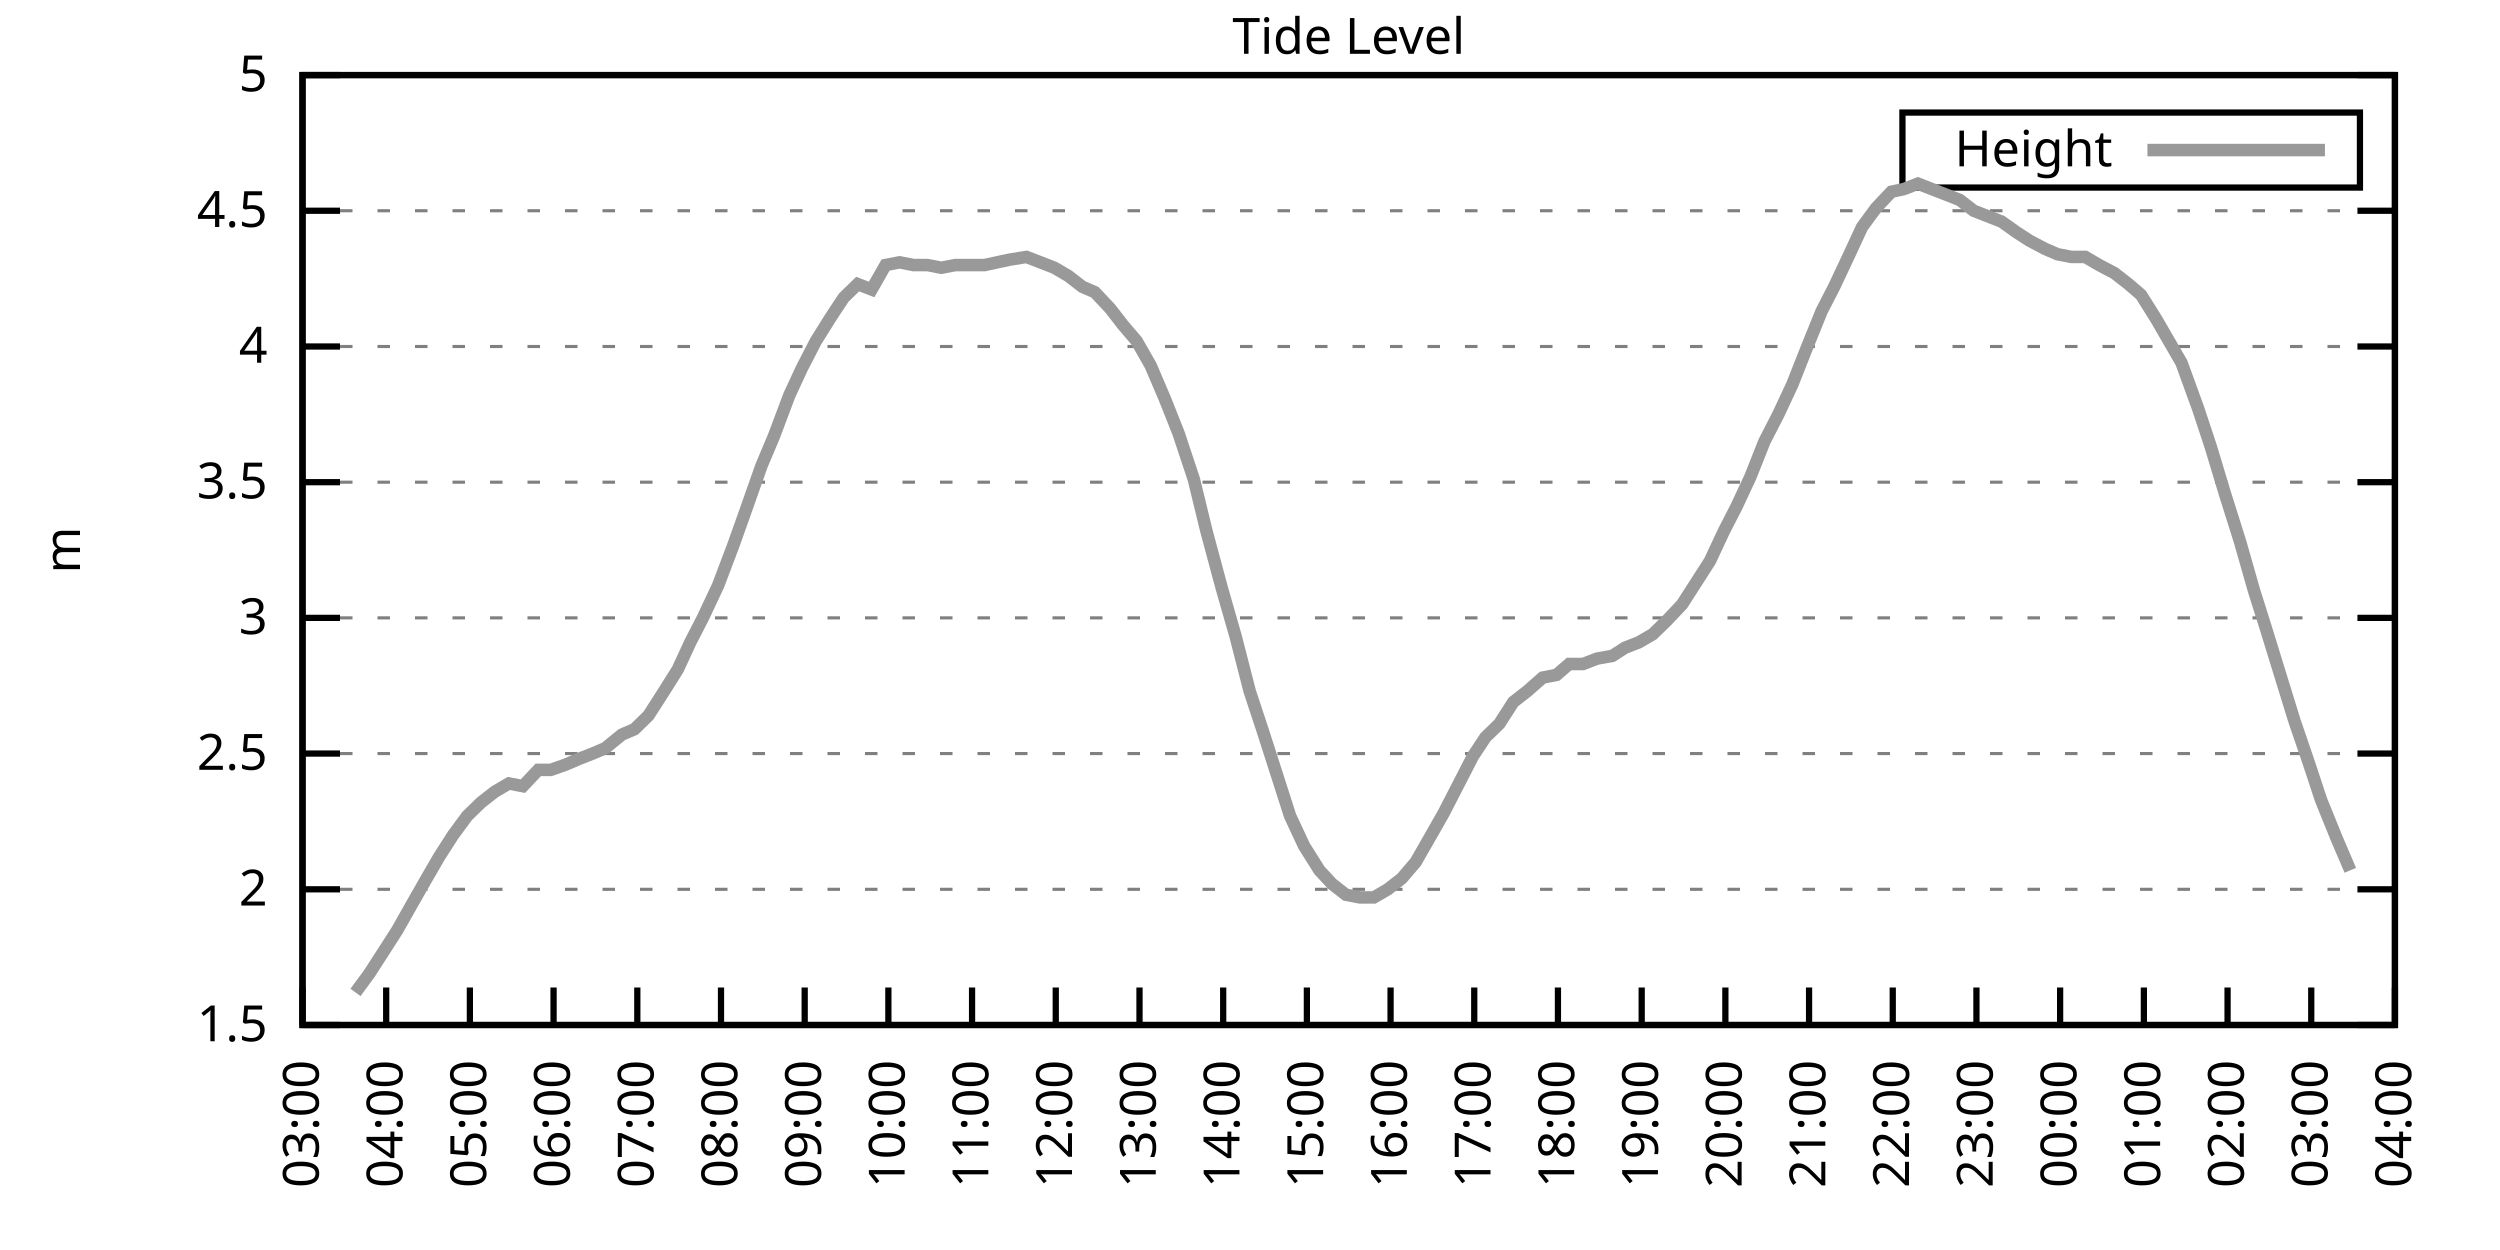
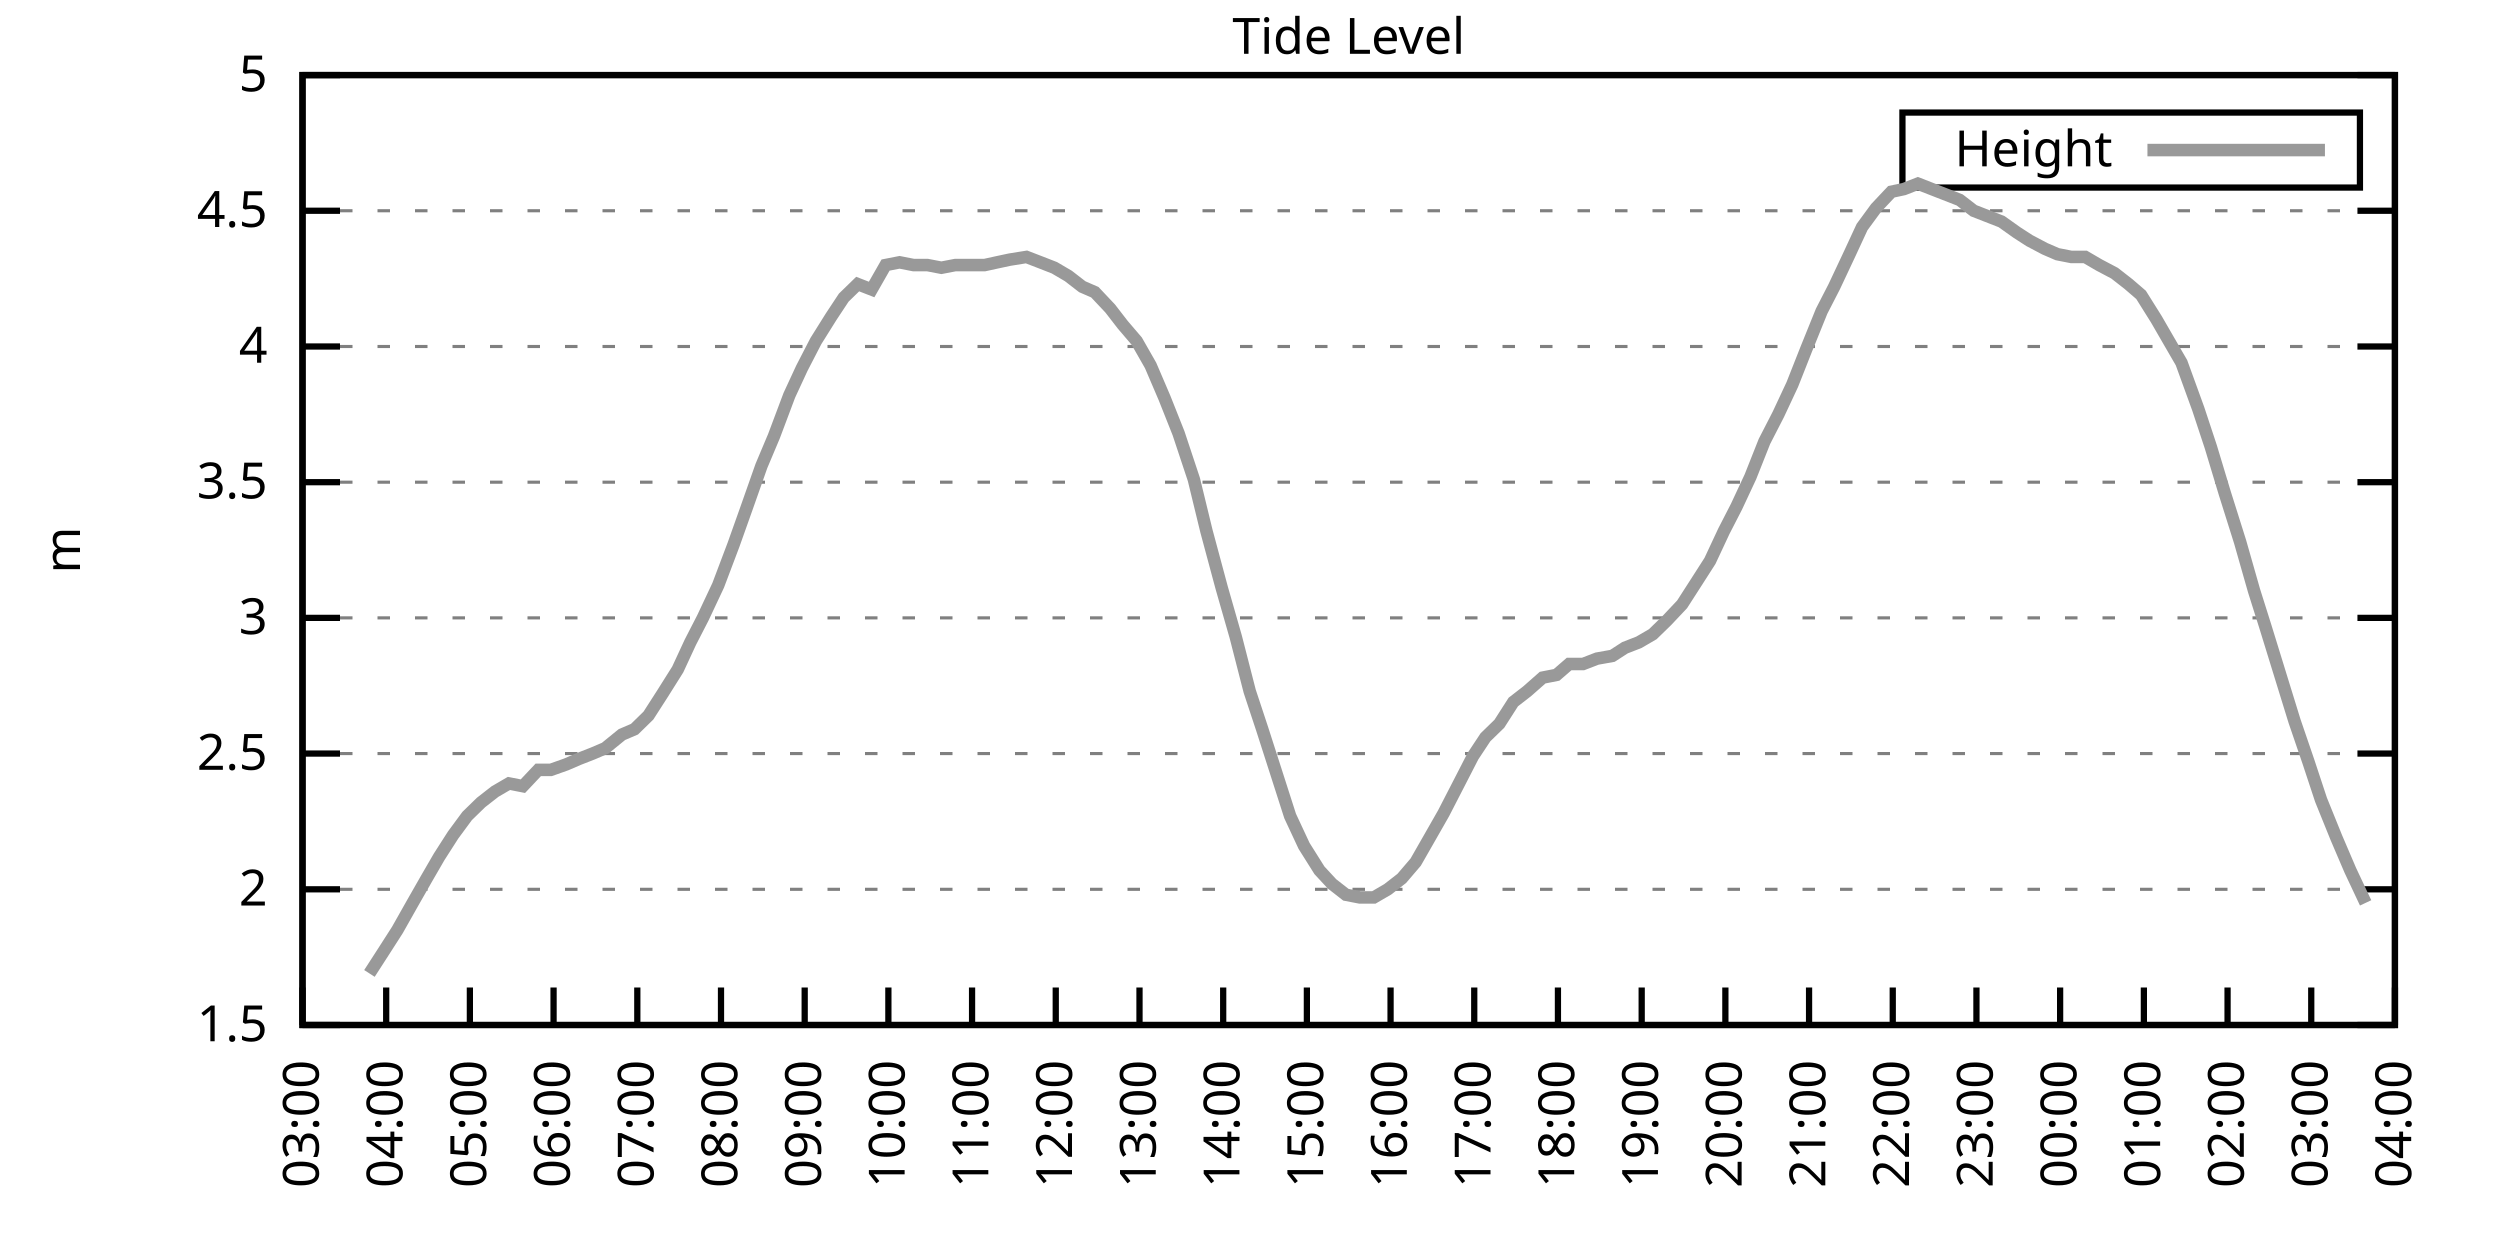
<svg xmlns="http://www.w3.org/2000/svg" xmlns:xlink="http://www.w3.org/1999/xlink" width="400" height="200" viewBox="0 0 400 200">
  <g id="gnuplot_canvas">
    <rect x="0" y="0" width="400" height="200" fill="none" />
    <defs>
      <circle id="gpDot" r="0.5" stroke-width="0.5" stroke="currentColor" />
      <path id="gpPt0" stroke-width="0.333" stroke="currentColor" d="M-1,0 h2 M0,-1 v2" />
      <path id="gpPt1" stroke-width="0.333" stroke="currentColor" d="M-1,-1 L1,1 M1,-1 L-1,1" />
      <path id="gpPt2" stroke-width="0.333" stroke="currentColor" d="M-1,0 L1,0 M0,-1 L0,1 M-1,-1 L1,1 M-1,1 L1,-1" />
      <rect id="gpPt3" stroke-width="0.333" stroke="currentColor" x="-1" y="-1" width="2" height="2" />
      <rect id="gpPt4" stroke-width="0.333" stroke="currentColor" fill="currentColor" x="-1" y="-1" width="2" height="2" />
      <circle id="gpPt5" stroke-width="0.333" stroke="currentColor" cx="0" cy="0" r="1" />
      <use xlink:href="#gpPt5" id="gpPt6" fill="currentColor" stroke="none" />
      <path id="gpPt7" stroke-width="0.333" stroke="currentColor" d="M0,-1.33 L-1.33,0.67 L1.33,0.67 z" />
      <use xlink:href="#gpPt7" id="gpPt8" fill="currentColor" stroke="none" />
      <use xlink:href="#gpPt7" id="gpPt9" stroke="currentColor" transform="rotate(180)" />
      <use xlink:href="#gpPt9" id="gpPt10" fill="currentColor" stroke="none" />
      <use xlink:href="#gpPt3" id="gpPt11" stroke="currentColor" transform="rotate(45)" />
      <use xlink:href="#gpPt11" id="gpPt12" fill="currentColor" stroke="none" />
      <path id="gpPt13" stroke-width="0.333" stroke="currentColor" d="M0,1.330 L1.265,0.411 L0.782,-1.067 L-0.782,-1.076 L-1.265,0.411 z" />
      <use xlink:href="#gpPt13" id="gpPt14" fill="currentColor" stroke="none" />
      <filter id="textbox" filterUnits="objectBoundingBox" x="0" y="0" height="1" width="1">
        <feFlood flood-color="white" flood-opacity="1" result="bgnd" />
        <feComposite in="SourceGraphic" in2="bgnd" operator="atop" />
      </filter>
      <filter id="greybox" filterUnits="objectBoundingBox" x="0" y="0" height="1" width="1">
        <feFlood flood-color="lightgrey" flood-opacity="1" result="grey" />
        <feComposite in="SourceGraphic" in2="grey" operator="atop" />
      </filter>
    </defs>
    <g fill="none" color="white" stroke="currentColor" stroke-width="1.00" stroke-linecap="butt" stroke-linejoin="miter">
</g>
    <g fill="none" color="black" stroke="currentColor" stroke-width="1.00" stroke-linecap="butt" stroke-linejoin="miter">
      <g stroke="none" shape-rendering="crispEdges">
        <polygon fill="rgb(255, 255, 255)" points="48.40,164.00 383.18,164.00 383.18,12.02 48.40,12.02 " />
      </g>
    </g>
    <g fill="none" color="black" stroke="currentColor" stroke-width="1.00" stroke-linecap="butt" stroke-linejoin="miter">
</g>
    <g fill="none" color="black" stroke="black" stroke-width="0.50" stroke-linecap="butt" stroke-linejoin="miter">
</g>
    <g fill="none" color="gray" stroke="currentColor" stroke-width="0.50" stroke-linecap="butt" stroke-linejoin="miter">
      <path stroke="gray" stroke-dasharray="2,4" class="gridline" d="M48.40,164.00 L383.19,164.00  " />
    </g>
    <g fill="none" color="gray" stroke="gray" stroke-width="1.00" stroke-linecap="butt" stroke-linejoin="miter">
</g>
    <g fill="none" color="black" stroke="currentColor" stroke-width="1.00" stroke-linecap="butt" stroke-linejoin="miter">
      <path stroke="black" d="M48.40,164.00 L54.40,164.00 M383.19,164.00 L377.19,164.00  " />
      <g transform="translate(42.80,166.60)" stroke="none" fill="black" font-family="Sans" font-size="8.00" text-anchor="end">
        <text>
          <tspan font-family="Sans"> 1.5</tspan>
        </text>
      </g>
    </g>
    <g fill="none" color="black" stroke="currentColor" stroke-width="1.00" stroke-linecap="butt" stroke-linejoin="miter">
</g>
    <g fill="none" color="black" stroke="black" stroke-width="0.50" stroke-linecap="butt" stroke-linejoin="miter">
</g>
    <g fill="none" color="gray" stroke="currentColor" stroke-width="0.50" stroke-linecap="butt" stroke-linejoin="miter">
      <path stroke="gray" stroke-dasharray="2,4" class="gridline" d="M48.40,142.29 L383.19,142.29  " />
    </g>
    <g fill="none" color="gray" stroke="gray" stroke-width="1.00" stroke-linecap="butt" stroke-linejoin="miter">
</g>
    <g fill="none" color="black" stroke="currentColor" stroke-width="1.00" stroke-linecap="butt" stroke-linejoin="miter">
      <path stroke="black" d="M48.40,142.29 L54.40,142.29 M383.19,142.29 L377.19,142.29  " />
      <g transform="translate(42.80,144.89)" stroke="none" fill="black" font-family="Sans" font-size="8.00" text-anchor="end">
        <text>
          <tspan font-family="Sans"> 2</tspan>
        </text>
      </g>
    </g>
    <g fill="none" color="black" stroke="currentColor" stroke-width="1.00" stroke-linecap="butt" stroke-linejoin="miter">
</g>
    <g fill="none" color="black" stroke="black" stroke-width="0.50" stroke-linecap="butt" stroke-linejoin="miter">
</g>
    <g fill="none" color="gray" stroke="currentColor" stroke-width="0.50" stroke-linecap="butt" stroke-linejoin="miter">
      <path stroke="gray" stroke-dasharray="2,4" class="gridline" d="M48.40,120.57 L383.19,120.57  " />
    </g>
    <g fill="none" color="gray" stroke="gray" stroke-width="1.00" stroke-linecap="butt" stroke-linejoin="miter">
</g>
    <g fill="none" color="black" stroke="currentColor" stroke-width="1.00" stroke-linecap="butt" stroke-linejoin="miter">
      <path stroke="black" d="M48.40,120.57 L54.40,120.57 M383.19,120.57 L377.19,120.57  " />
      <g transform="translate(42.80,123.17)" stroke="none" fill="black" font-family="Sans" font-size="8.00" text-anchor="end">
        <text>
          <tspan font-family="Sans"> 2.5</tspan>
        </text>
      </g>
    </g>
    <g fill="none" color="black" stroke="currentColor" stroke-width="1.00" stroke-linecap="butt" stroke-linejoin="miter">
</g>
    <g fill="none" color="black" stroke="black" stroke-width="0.50" stroke-linecap="butt" stroke-linejoin="miter">
</g>
    <g fill="none" color="gray" stroke="currentColor" stroke-width="0.50" stroke-linecap="butt" stroke-linejoin="miter">
      <path stroke="gray" stroke-dasharray="2,4" class="gridline" d="M48.40,98.86 L383.19,98.86  " />
    </g>
    <g fill="none" color="gray" stroke="gray" stroke-width="1.00" stroke-linecap="butt" stroke-linejoin="miter">
</g>
    <g fill="none" color="black" stroke="currentColor" stroke-width="1.00" stroke-linecap="butt" stroke-linejoin="miter">
      <path stroke="black" d="M48.40,98.86 L54.40,98.86 M383.19,98.86 L377.19,98.86  " />
      <g transform="translate(42.80,101.46)" stroke="none" fill="black" font-family="Sans" font-size="8.00" text-anchor="end">
        <text>
          <tspan font-family="Sans"> 3</tspan>
        </text>
      </g>
    </g>
    <g fill="none" color="black" stroke="currentColor" stroke-width="1.00" stroke-linecap="butt" stroke-linejoin="miter">
</g>
    <g fill="none" color="black" stroke="black" stroke-width="0.50" stroke-linecap="butt" stroke-linejoin="miter">
</g>
    <g fill="none" color="gray" stroke="currentColor" stroke-width="0.50" stroke-linecap="butt" stroke-linejoin="miter">
      <path stroke="gray" stroke-dasharray="2,4" class="gridline" d="M48.40,77.15 L383.19,77.15  " />
    </g>
    <g fill="none" color="gray" stroke="gray" stroke-width="1.00" stroke-linecap="butt" stroke-linejoin="miter">
</g>
    <g fill="none" color="black" stroke="currentColor" stroke-width="1.00" stroke-linecap="butt" stroke-linejoin="miter">
      <path stroke="black" d="M48.40,77.15 L54.40,77.15 M383.19,77.15 L377.19,77.15  " />
      <g transform="translate(42.80,79.75)" stroke="none" fill="black" font-family="Sans" font-size="8.00" text-anchor="end">
        <text>
          <tspan font-family="Sans"> 3.5</tspan>
        </text>
      </g>
    </g>
    <g fill="none" color="black" stroke="currentColor" stroke-width="1.00" stroke-linecap="butt" stroke-linejoin="miter">
</g>
    <g fill="none" color="black" stroke="black" stroke-width="0.50" stroke-linecap="butt" stroke-linejoin="miter">
</g>
    <g fill="none" color="gray" stroke="currentColor" stroke-width="0.50" stroke-linecap="butt" stroke-linejoin="miter">
      <path stroke="gray" stroke-dasharray="2,4" class="gridline" d="M48.40,55.44 L383.19,55.44  " />
    </g>
    <g fill="none" color="gray" stroke="gray" stroke-width="1.00" stroke-linecap="butt" stroke-linejoin="miter">
</g>
    <g fill="none" color="black" stroke="currentColor" stroke-width="1.00" stroke-linecap="butt" stroke-linejoin="miter">
      <path stroke="black" d="M48.40,55.44 L54.40,55.44 M383.19,55.44 L377.19,55.44  " />
      <g transform="translate(42.80,58.04)" stroke="none" fill="black" font-family="Sans" font-size="8.00" text-anchor="end">
        <text>
          <tspan font-family="Sans"> 4</tspan>
        </text>
      </g>
    </g>
    <g fill="none" color="black" stroke="currentColor" stroke-width="1.00" stroke-linecap="butt" stroke-linejoin="miter">
</g>
    <g fill="none" color="black" stroke="black" stroke-width="0.50" stroke-linecap="butt" stroke-linejoin="miter">
</g>
    <g fill="none" color="gray" stroke="currentColor" stroke-width="0.50" stroke-linecap="butt" stroke-linejoin="miter">
      <path stroke="gray" stroke-dasharray="2,4" class="gridline" d="M48.40,33.72 L383.19,33.72  " />
    </g>
    <g fill="none" color="gray" stroke="gray" stroke-width="1.00" stroke-linecap="butt" stroke-linejoin="miter">
</g>
    <g fill="none" color="black" stroke="currentColor" stroke-width="1.00" stroke-linecap="butt" stroke-linejoin="miter">
      <path stroke="black" d="M48.40,33.72 L54.40,33.72 M383.19,33.72 L377.19,33.72  " />
      <g transform="translate(42.80,36.32)" stroke="none" fill="black" font-family="Sans" font-size="8.00" text-anchor="end">
        <text>
          <tspan font-family="Sans"> 4.5</tspan>
        </text>
      </g>
    </g>
    <g fill="none" color="black" stroke="currentColor" stroke-width="1.00" stroke-linecap="butt" stroke-linejoin="miter">
</g>
    <g fill="none" color="black" stroke="black" stroke-width="0.50" stroke-linecap="butt" stroke-linejoin="miter">
</g>
    <g fill="none" color="gray" stroke="currentColor" stroke-width="0.50" stroke-linecap="butt" stroke-linejoin="miter">
      <path stroke="gray" stroke-dasharray="2,4" class="gridline" d="M48.40,12.01 L383.19,12.01  " />
    </g>
    <g fill="none" color="gray" stroke="gray" stroke-width="1.00" stroke-linecap="butt" stroke-linejoin="miter">
</g>
    <g fill="none" color="black" stroke="currentColor" stroke-width="1.00" stroke-linecap="butt" stroke-linejoin="miter">
      <path stroke="black" d="M48.40,12.01 L54.40,12.01 M383.19,12.01 L377.19,12.01  " />
      <g transform="translate(42.80,14.61)" stroke="none" fill="black" font-family="Sans" font-size="8.00" text-anchor="end">
        <text>
          <tspan font-family="Sans"> 5</tspan>
        </text>
      </g>
    </g>
    <g fill="none" color="black" stroke="currentColor" stroke-width="1.00" stroke-linecap="butt" stroke-linejoin="miter">
      <path stroke="black" d="M48.40,164.00 L48.40,158.00  " />
      <g transform="translate(51.00,169.60) rotate(270.00)" stroke="none" fill="black" font-family="Sans" font-size="8.00" text-anchor="end">
        <text>
          <tspan font-family="Sans">03:00</tspan>
        </text>
      </g>
    </g>
    <g fill="none" color="black" stroke="currentColor" stroke-width="1.00" stroke-linecap="butt" stroke-linejoin="miter">
      <path stroke="black" d="M61.79,164.00 L61.79,158.00  " />
      <g transform="translate(64.39,169.60) rotate(270.00)" stroke="none" fill="black" font-family="Sans" font-size="8.00" text-anchor="end">
        <text>
          <tspan font-family="Sans">04:00</tspan>
        </text>
      </g>
    </g>
    <g fill="none" color="black" stroke="currentColor" stroke-width="1.00" stroke-linecap="butt" stroke-linejoin="miter">
      <path stroke="black" d="M75.18,164.00 L75.18,158.00  " />
      <g transform="translate(77.78,169.60) rotate(270.00)" stroke="none" fill="black" font-family="Sans" font-size="8.00" text-anchor="end">
        <text>
          <tspan font-family="Sans">05:00</tspan>
        </text>
      </g>
    </g>
    <g fill="none" color="black" stroke="currentColor" stroke-width="1.00" stroke-linecap="butt" stroke-linejoin="miter">
      <path stroke="black" d="M88.57,164.00 L88.57,158.00  " />
      <g transform="translate(91.17,169.60) rotate(270.00)" stroke="none" fill="black" font-family="Sans" font-size="8.00" text-anchor="end">
        <text>
          <tspan font-family="Sans">06:00</tspan>
        </text>
      </g>
    </g>
    <g fill="none" color="black" stroke="currentColor" stroke-width="1.00" stroke-linecap="butt" stroke-linejoin="miter">
      <path stroke="black" d="M101.97,164.00 L101.97,158.00  " />
      <g transform="translate(104.57,169.60) rotate(270.00)" stroke="none" fill="black" font-family="Sans" font-size="8.00" text-anchor="end">
        <text>
          <tspan font-family="Sans">07:00</tspan>
        </text>
      </g>
    </g>
    <g fill="none" color="black" stroke="currentColor" stroke-width="1.00" stroke-linecap="butt" stroke-linejoin="miter">
      <path stroke="black" d="M115.36,164.00 L115.36,158.00  " />
      <g transform="translate(117.96,169.60) rotate(270.00)" stroke="none" fill="black" font-family="Sans" font-size="8.00" text-anchor="end">
        <text>
          <tspan font-family="Sans">08:00</tspan>
        </text>
      </g>
    </g>
    <g fill="none" color="black" stroke="currentColor" stroke-width="1.00" stroke-linecap="butt" stroke-linejoin="miter">
      <path stroke="black" d="M128.75,164.00 L128.75,158.00  " />
      <g transform="translate(131.35,169.60) rotate(270.00)" stroke="none" fill="black" font-family="Sans" font-size="8.00" text-anchor="end">
        <text>
          <tspan font-family="Sans">09:00</tspan>
        </text>
      </g>
    </g>
    <g fill="none" color="black" stroke="currentColor" stroke-width="1.00" stroke-linecap="butt" stroke-linejoin="miter">
      <path stroke="black" d="M142.14,164.00 L142.14,158.00  " />
      <g transform="translate(144.74,169.60) rotate(270.00)" stroke="none" fill="black" font-family="Sans" font-size="8.00" text-anchor="end">
        <text>
          <tspan font-family="Sans">10:00</tspan>
        </text>
      </g>
    </g>
    <g fill="none" color="black" stroke="currentColor" stroke-width="1.00" stroke-linecap="butt" stroke-linejoin="miter">
      <path stroke="black" d="M155.53,164.00 L155.53,158.00  " />
      <g transform="translate(158.13,169.60) rotate(270.00)" stroke="none" fill="black" font-family="Sans" font-size="8.00" text-anchor="end">
        <text>
          <tspan font-family="Sans">11:00</tspan>
        </text>
      </g>
    </g>
    <g fill="none" color="black" stroke="currentColor" stroke-width="1.00" stroke-linecap="butt" stroke-linejoin="miter">
      <path stroke="black" d="M168.92,164.00 L168.92,158.00  " />
      <g transform="translate(171.52,169.60) rotate(270.00)" stroke="none" fill="black" font-family="Sans" font-size="8.00" text-anchor="end">
        <text>
          <tspan font-family="Sans">12:00</tspan>
        </text>
      </g>
    </g>
    <g fill="none" color="black" stroke="currentColor" stroke-width="1.00" stroke-linecap="butt" stroke-linejoin="miter">
      <path stroke="black" d="M182.32,164.00 L182.32,158.00  " />
      <g transform="translate(184.92,169.60) rotate(270.00)" stroke="none" fill="black" font-family="Sans" font-size="8.00" text-anchor="end">
        <text>
          <tspan font-family="Sans">13:00</tspan>
        </text>
      </g>
    </g>
    <g fill="none" color="black" stroke="currentColor" stroke-width="1.00" stroke-linecap="butt" stroke-linejoin="miter">
      <path stroke="black" d="M195.71,164.00 L195.71,158.00  " />
      <g transform="translate(198.31,169.60) rotate(270.00)" stroke="none" fill="black" font-family="Sans" font-size="8.00" text-anchor="end">
        <text>
          <tspan font-family="Sans">14:00</tspan>
        </text>
      </g>
    </g>
    <g fill="none" color="black" stroke="currentColor" stroke-width="1.00" stroke-linecap="butt" stroke-linejoin="miter">
      <path stroke="black" d="M209.10,164.00 L209.10,158.00  " />
      <g transform="translate(211.70,169.60) rotate(270.00)" stroke="none" fill="black" font-family="Sans" font-size="8.00" text-anchor="end">
        <text>
          <tspan font-family="Sans">15:00</tspan>
        </text>
      </g>
    </g>
    <g fill="none" color="black" stroke="currentColor" stroke-width="1.00" stroke-linecap="butt" stroke-linejoin="miter">
      <path stroke="black" d="M222.49,164.00 L222.49,158.00  " />
      <g transform="translate(225.09,169.60) rotate(270.00)" stroke="none" fill="black" font-family="Sans" font-size="8.00" text-anchor="end">
        <text>
          <tspan font-family="Sans">16:00</tspan>
        </text>
      </g>
    </g>
    <g fill="none" color="black" stroke="currentColor" stroke-width="1.00" stroke-linecap="butt" stroke-linejoin="miter">
      <path stroke="black" d="M235.88,164.00 L235.88,158.00  " />
      <g transform="translate(238.48,169.60) rotate(270.00)" stroke="none" fill="black" font-family="Sans" font-size="8.00" text-anchor="end">
        <text>
          <tspan font-family="Sans">17:00</tspan>
        </text>
      </g>
    </g>
    <g fill="none" color="black" stroke="currentColor" stroke-width="1.00" stroke-linecap="butt" stroke-linejoin="miter">
      <path stroke="black" d="M249.27,164.00 L249.27,158.00  " />
      <g transform="translate(251.87,169.60) rotate(270.00)" stroke="none" fill="black" font-family="Sans" font-size="8.00" text-anchor="end">
        <text>
          <tspan font-family="Sans">18:00</tspan>
        </text>
      </g>
    </g>
    <g fill="none" color="black" stroke="currentColor" stroke-width="1.00" stroke-linecap="butt" stroke-linejoin="miter">
      <path stroke="black" d="M262.67,164.00 L262.67,158.00  " />
      <g transform="translate(265.27,169.60) rotate(270.00)" stroke="none" fill="black" font-family="Sans" font-size="8.00" text-anchor="end">
        <text>
          <tspan font-family="Sans">19:00</tspan>
        </text>
      </g>
    </g>
    <g fill="none" color="black" stroke="currentColor" stroke-width="1.00" stroke-linecap="butt" stroke-linejoin="miter">
      <path stroke="black" d="M276.06,164.00 L276.06,158.00  " />
      <g transform="translate(278.66,169.60) rotate(270.00)" stroke="none" fill="black" font-family="Sans" font-size="8.00" text-anchor="end">
        <text>
          <tspan font-family="Sans">20:00</tspan>
        </text>
      </g>
    </g>
    <g fill="none" color="black" stroke="currentColor" stroke-width="1.00" stroke-linecap="butt" stroke-linejoin="miter">
      <path stroke="black" d="M289.45,164.00 L289.45,158.00  " />
      <g transform="translate(292.05,169.60) rotate(270.00)" stroke="none" fill="black" font-family="Sans" font-size="8.00" text-anchor="end">
        <text>
          <tspan font-family="Sans">21:00</tspan>
        </text>
      </g>
    </g>
    <g fill="none" color="black" stroke="currentColor" stroke-width="1.00" stroke-linecap="butt" stroke-linejoin="miter">
      <path stroke="black" d="M302.84,164.00 L302.84,158.00  " />
      <g transform="translate(305.44,169.60) rotate(270.00)" stroke="none" fill="black" font-family="Sans" font-size="8.00" text-anchor="end">
        <text>
          <tspan font-family="Sans">22:00</tspan>
        </text>
      </g>
    </g>
    <g fill="none" color="black" stroke="currentColor" stroke-width="1.00" stroke-linecap="butt" stroke-linejoin="miter">
      <path stroke="black" d="M316.23,164.00 L316.23,158.00  " />
      <g transform="translate(318.83,169.60) rotate(270.00)" stroke="none" fill="black" font-family="Sans" font-size="8.00" text-anchor="end">
        <text>
          <tspan font-family="Sans">23:00</tspan>
        </text>
      </g>
    </g>
    <g fill="none" color="black" stroke="currentColor" stroke-width="1.00" stroke-linecap="butt" stroke-linejoin="miter">
      <path stroke="black" d="M329.62,164.00 L329.62,158.00  " />
      <g transform="translate(332.22,169.60) rotate(270.00)" stroke="none" fill="black" font-family="Sans" font-size="8.00" text-anchor="end">
        <text>
          <tspan font-family="Sans">00:00</tspan>
        </text>
      </g>
    </g>
    <g fill="none" color="black" stroke="currentColor" stroke-width="1.00" stroke-linecap="butt" stroke-linejoin="miter">
      <path stroke="black" d="M343.02,164.00 L343.02,158.00  " />
      <g transform="translate(345.62,169.60) rotate(270.00)" stroke="none" fill="black" font-family="Sans" font-size="8.00" text-anchor="end">
        <text>
          <tspan font-family="Sans">01:00</tspan>
        </text>
      </g>
    </g>
    <g fill="none" color="black" stroke="currentColor" stroke-width="1.00" stroke-linecap="butt" stroke-linejoin="miter">
      <path stroke="black" d="M356.41,164.00 L356.41,158.00  " />
      <g transform="translate(359.01,169.60) rotate(270.00)" stroke="none" fill="black" font-family="Sans" font-size="8.00" text-anchor="end">
        <text>
          <tspan font-family="Sans">02:00</tspan>
        </text>
      </g>
    </g>
    <g fill="none" color="black" stroke="currentColor" stroke-width="1.00" stroke-linecap="butt" stroke-linejoin="miter">
      <path stroke="black" d="M369.80,164.00 L369.80,158.00  " />
      <g transform="translate(372.40,169.60) rotate(270.00)" stroke="none" fill="black" font-family="Sans" font-size="8.00" text-anchor="end">
        <text>
          <tspan font-family="Sans">03:00</tspan>
        </text>
      </g>
    </g>
    <g fill="none" color="black" stroke="currentColor" stroke-width="1.00" stroke-linecap="butt" stroke-linejoin="miter">
      <path stroke="black" d="M383.19,164.00 L383.19,158.00  " />
      <g transform="translate(385.79,169.60) rotate(270.00)" stroke="none" fill="black" font-family="Sans" font-size="8.00" text-anchor="end">
        <text>
          <tspan font-family="Sans">04:00</tspan>
        </text>
      </g>
    </g>
    <g fill="none" color="black" stroke="currentColor" stroke-width="1.00" stroke-linecap="butt" stroke-linejoin="miter">
</g>
    <g fill="none" color="black" stroke="currentColor" stroke-width="1.00" stroke-linecap="butt" stroke-linejoin="miter">
      <path stroke="black" d="M48.40,12.01 L48.40,164.00 L383.19,164.00 L383.19,12.01 L48.40,12.01 Z  " />
    </g>
    <g fill="none" color="black" stroke="currentColor" stroke-width="1.00" stroke-linecap="butt" stroke-linejoin="miter">
</g>
    <g fill="none" color="black" stroke="currentColor" stroke-width="1.00" stroke-linecap="butt" stroke-linejoin="miter">
      <path stroke="black" d="M304.39,30.01 L304.39,18.01 L377.59,18.01 L377.59,30.01 L304.39,30.01 Z  " />
    </g>
    <g id="Tide_level_plot_1">
      <g fill="none" color="white" stroke="black" stroke-width="2.00" stroke-linecap="butt" stroke-linejoin="miter">
</g>
      <g fill="none" color="black" stroke="currentColor" stroke-width="2.00" stroke-linecap="butt" stroke-linejoin="miter">
        <g transform="translate(337.99,26.61)" stroke="none" fill="black" font-family="Sans" font-size="8.00" text-anchor="end">
          <text>
            <tspan font-family="Sans">Height</tspan>
          </text>
        </g>
      </g>
      <g fill="none" color="black" stroke="currentColor" stroke-width="2.00" stroke-linecap="butt" stroke-linejoin="miter">
-         <path stroke="rgb(153, 153, 153)" d="M343.59,24.01 L371.99,24.01 M56.88,158.79 L59.11,155.75 L61.35,152.28 L63.58,148.80 L66.03,144.46 L68.26,140.55   L70.27,137.08 L72.50,133.60 L74.74,130.56 L76.97,128.39 L79.20,126.65 L81.43,125.35 L83.66,125.79 L86.12,123.18   L88.13,123.18 L90.58,122.31 L92.59,121.44 L94.82,120.57 L96.83,119.71 L99.51,117.53 L101.52,116.67 L103.75,114.49   L105.98,111.02 L108.44,107.11 L110.45,102.77 L112.46,98.86 L114.91,93.65 L117.37,87.14 L119.38,81.49 L121.83,74.54   L123.84,69.77 L126.29,63.25 L128.30,58.91 L130.54,54.57 L132.99,50.66 L135.00,47.62 L137.23,45.45 L139.46,46.32   L141.69,42.41 L143.93,41.97 L146.16,42.41 L148.39,42.41 L150.62,42.84 L152.85,42.41 L155.31,42.41 L157.54,42.41   L159.55,41.97 L161.56,41.54 L164.24,41.11 L166.47,41.97 L168.70,42.84 L170.93,44.15 L173.17,45.88 L175.17,46.75   L177.63,49.36 L179.64,51.96 L181.87,54.57 L184.10,58.48 L186.33,63.69 L188.57,69.33 L191.02,76.71 L193.03,84.97   L195.48,94.08 L197.72,101.90 L199.95,110.59 L201.96,116.67 L204.19,123.61 L206.42,130.56 L208.65,135.34 L211.11,139.25   L213.12,141.42 L215.35,143.16 L217.58,143.59 L219.81,143.59 L222.04,142.29 L224.28,140.55 L226.51,137.94 L228.74,134.04   L230.97,130.13 L233.43,125.35 L235.66,121.01 L237.67,117.97 L239.90,115.80 L242.13,112.32 L244.36,110.59 L246.82,108.42   L249.05,107.98 L251.06,106.24 L253.29,106.24 L255.52,105.38 L257.98,104.94 L259.99,103.64 L262.22,102.77 L264.45,101.47   L266.68,99.30 L269.14,96.69 L271.37,93.22 L273.60,89.74 L275.83,84.97 L277.84,81.06 L280.07,76.28 L282.31,70.63   L284.54,66.29 L286.77,61.52 L289.00,55.87 L291.46,49.79 L293.47,45.88 L295.92,40.67 L297.93,36.33 L300.16,33.29   L302.62,30.68 L304.63,30.25 L306.86,29.38 L309.09,30.25 L311.32,31.12 L313.55,31.99 L315.79,33.72 L318.02,34.59   L320.25,35.46 L322.70,37.20 L324.71,38.50 L327.17,39.80 L329.18,40.67 L331.41,41.11 L333.64,41.11 L335.87,42.41   L338.33,43.71 L340.56,45.45 L342.57,47.18 L345.02,51.09 L347.03,54.57 L349.04,58.04 L351.72,65.42 L353.73,71.50   L355.96,78.89 L358.42,86.70 L360.65,94.52 L362.43,100.16 L365.11,108.85 L367.12,115.36 L369.35,121.88 L371.36,127.96   L373.82,134.04 L376.05,139.25  " />
+         <path stroke="rgb(153, 153, 153)" d="M343.59,24.01 L371.99,24.01 M59.11,155.75 L61.35,152.28 L63.58,148.80 L66.03,144.46 L68.26,140.55 L70.27,137.08   L72.50,133.60 L74.74,130.56 L76.97,128.39 L79.20,126.65 L81.43,125.35 L83.66,125.79 L86.12,123.18 L88.13,123.18   L90.58,122.31 L92.59,121.44 L94.82,120.57 L96.83,119.71 L99.51,117.53 L101.52,116.67 L103.75,114.49 L105.98,111.02   L108.44,107.11 L110.45,102.77 L112.46,98.86 L114.91,93.65 L117.37,87.14 L119.38,81.49 L121.83,74.54 L123.84,69.77   L126.29,63.25 L128.30,58.91 L130.54,54.57 L132.99,50.66 L135.00,47.62 L137.23,45.45 L139.46,46.32 L141.69,42.41   L143.93,41.97 L146.16,42.41 L148.39,42.41 L150.62,42.84 L152.85,42.41 L155.31,42.41 L157.54,42.41 L159.55,41.97   L161.56,41.54 L164.24,41.11 L166.47,41.97 L168.70,42.84 L170.93,44.15 L173.17,45.88 L175.17,46.75 L177.63,49.36   L179.64,51.96 L181.87,54.57 L184.10,58.48 L186.33,63.69 L188.57,69.33 L191.02,76.71 L193.03,84.97 L195.48,94.08   L197.72,101.90 L199.95,110.59 L201.96,116.67 L204.19,123.61 L206.42,130.56 L208.65,135.34 L211.11,139.25 L213.12,141.42   L215.35,143.16 L217.58,143.59 L219.81,143.59 L222.04,142.29 L224.28,140.55 L226.51,137.94 L228.74,134.04 L230.97,130.13   L233.43,125.35 L235.66,121.01 L237.67,117.97 L239.90,115.80 L242.13,112.32 L244.36,110.59 L246.82,108.42 L249.05,107.98   L251.06,106.24 L253.29,106.24 L255.52,105.38 L257.98,104.94 L259.99,103.64 L262.22,102.77 L264.45,101.47 L266.68,99.30   L269.14,96.69 L271.37,93.22 L273.60,89.74 L275.83,84.97 L277.84,81.06 L280.07,76.28 L282.31,70.63 L284.54,66.29   L286.77,61.52 L289.00,55.87 L291.46,49.79 L293.47,45.88 L295.92,40.67 L297.93,36.33 L300.16,33.29 L302.62,30.68   L304.63,30.25 L306.86,29.38 L309.09,30.25 L311.32,31.12 L313.55,31.99 L315.79,33.72 L318.02,34.59 L320.25,35.46   L322.70,37.20 L324.71,38.50 L327.17,39.80 L329.18,40.67 L331.41,41.11 L333.64,41.11 L335.87,42.41 L338.33,43.71   L340.56,45.45 L342.57,47.18 L345.02,51.09 L347.03,54.57 L349.04,58.04 L351.72,65.42 L353.73,71.50 L355.96,78.89   L358.42,86.70 L360.65,94.52 L362.43,100.16 L365.11,108.85 L367.12,115.36 L369.35,121.88 L371.36,127.96 L373.82,134.04   L376.05,139.25 L378.50,144.46  " />
      </g>
    </g>
    <g fill="none" color="black" stroke="currentColor" stroke-width="2.00" stroke-linecap="butt" stroke-linejoin="miter">
</g>
    <g fill="none" color="black" stroke="black" stroke-width="1.00" stroke-linecap="butt" stroke-linejoin="miter">
</g>
    <g fill="none" color="black" stroke="currentColor" stroke-width="1.00" stroke-linecap="butt" stroke-linejoin="miter">
      <path stroke="black" d="M48.40,12.01 L48.40,164.00 L383.19,164.00 L383.19,12.01 L48.40,12.01 Z  " />
      <g transform="translate(12.80,88.01) rotate(270.00)" stroke="none" fill="black" font-family="Sans" font-size="8.00" text-anchor="middle">
        <text>
          <tspan font-family="Sans">m</tspan>
        </text>
      </g>
    </g>
    <g fill="none" color="black" stroke="currentColor" stroke-width="1.00" stroke-linecap="butt" stroke-linejoin="miter">
</g>
    <g fill="none" color="black" stroke="currentColor" stroke-width="1.00" stroke-linecap="butt" stroke-linejoin="miter">
      <g transform="translate(215.79,8.61)" stroke="none" fill="black" font-family="Sans" font-size="8.00" text-anchor="middle">
        <text>
          <tspan font-family="Sans">Tide Level</tspan>
        </text>
      </g>
    </g>
    <g fill="none" color="black" stroke="currentColor" stroke-width="1.00" stroke-linecap="butt" stroke-linejoin="miter">
</g>
  </g>
</svg>
